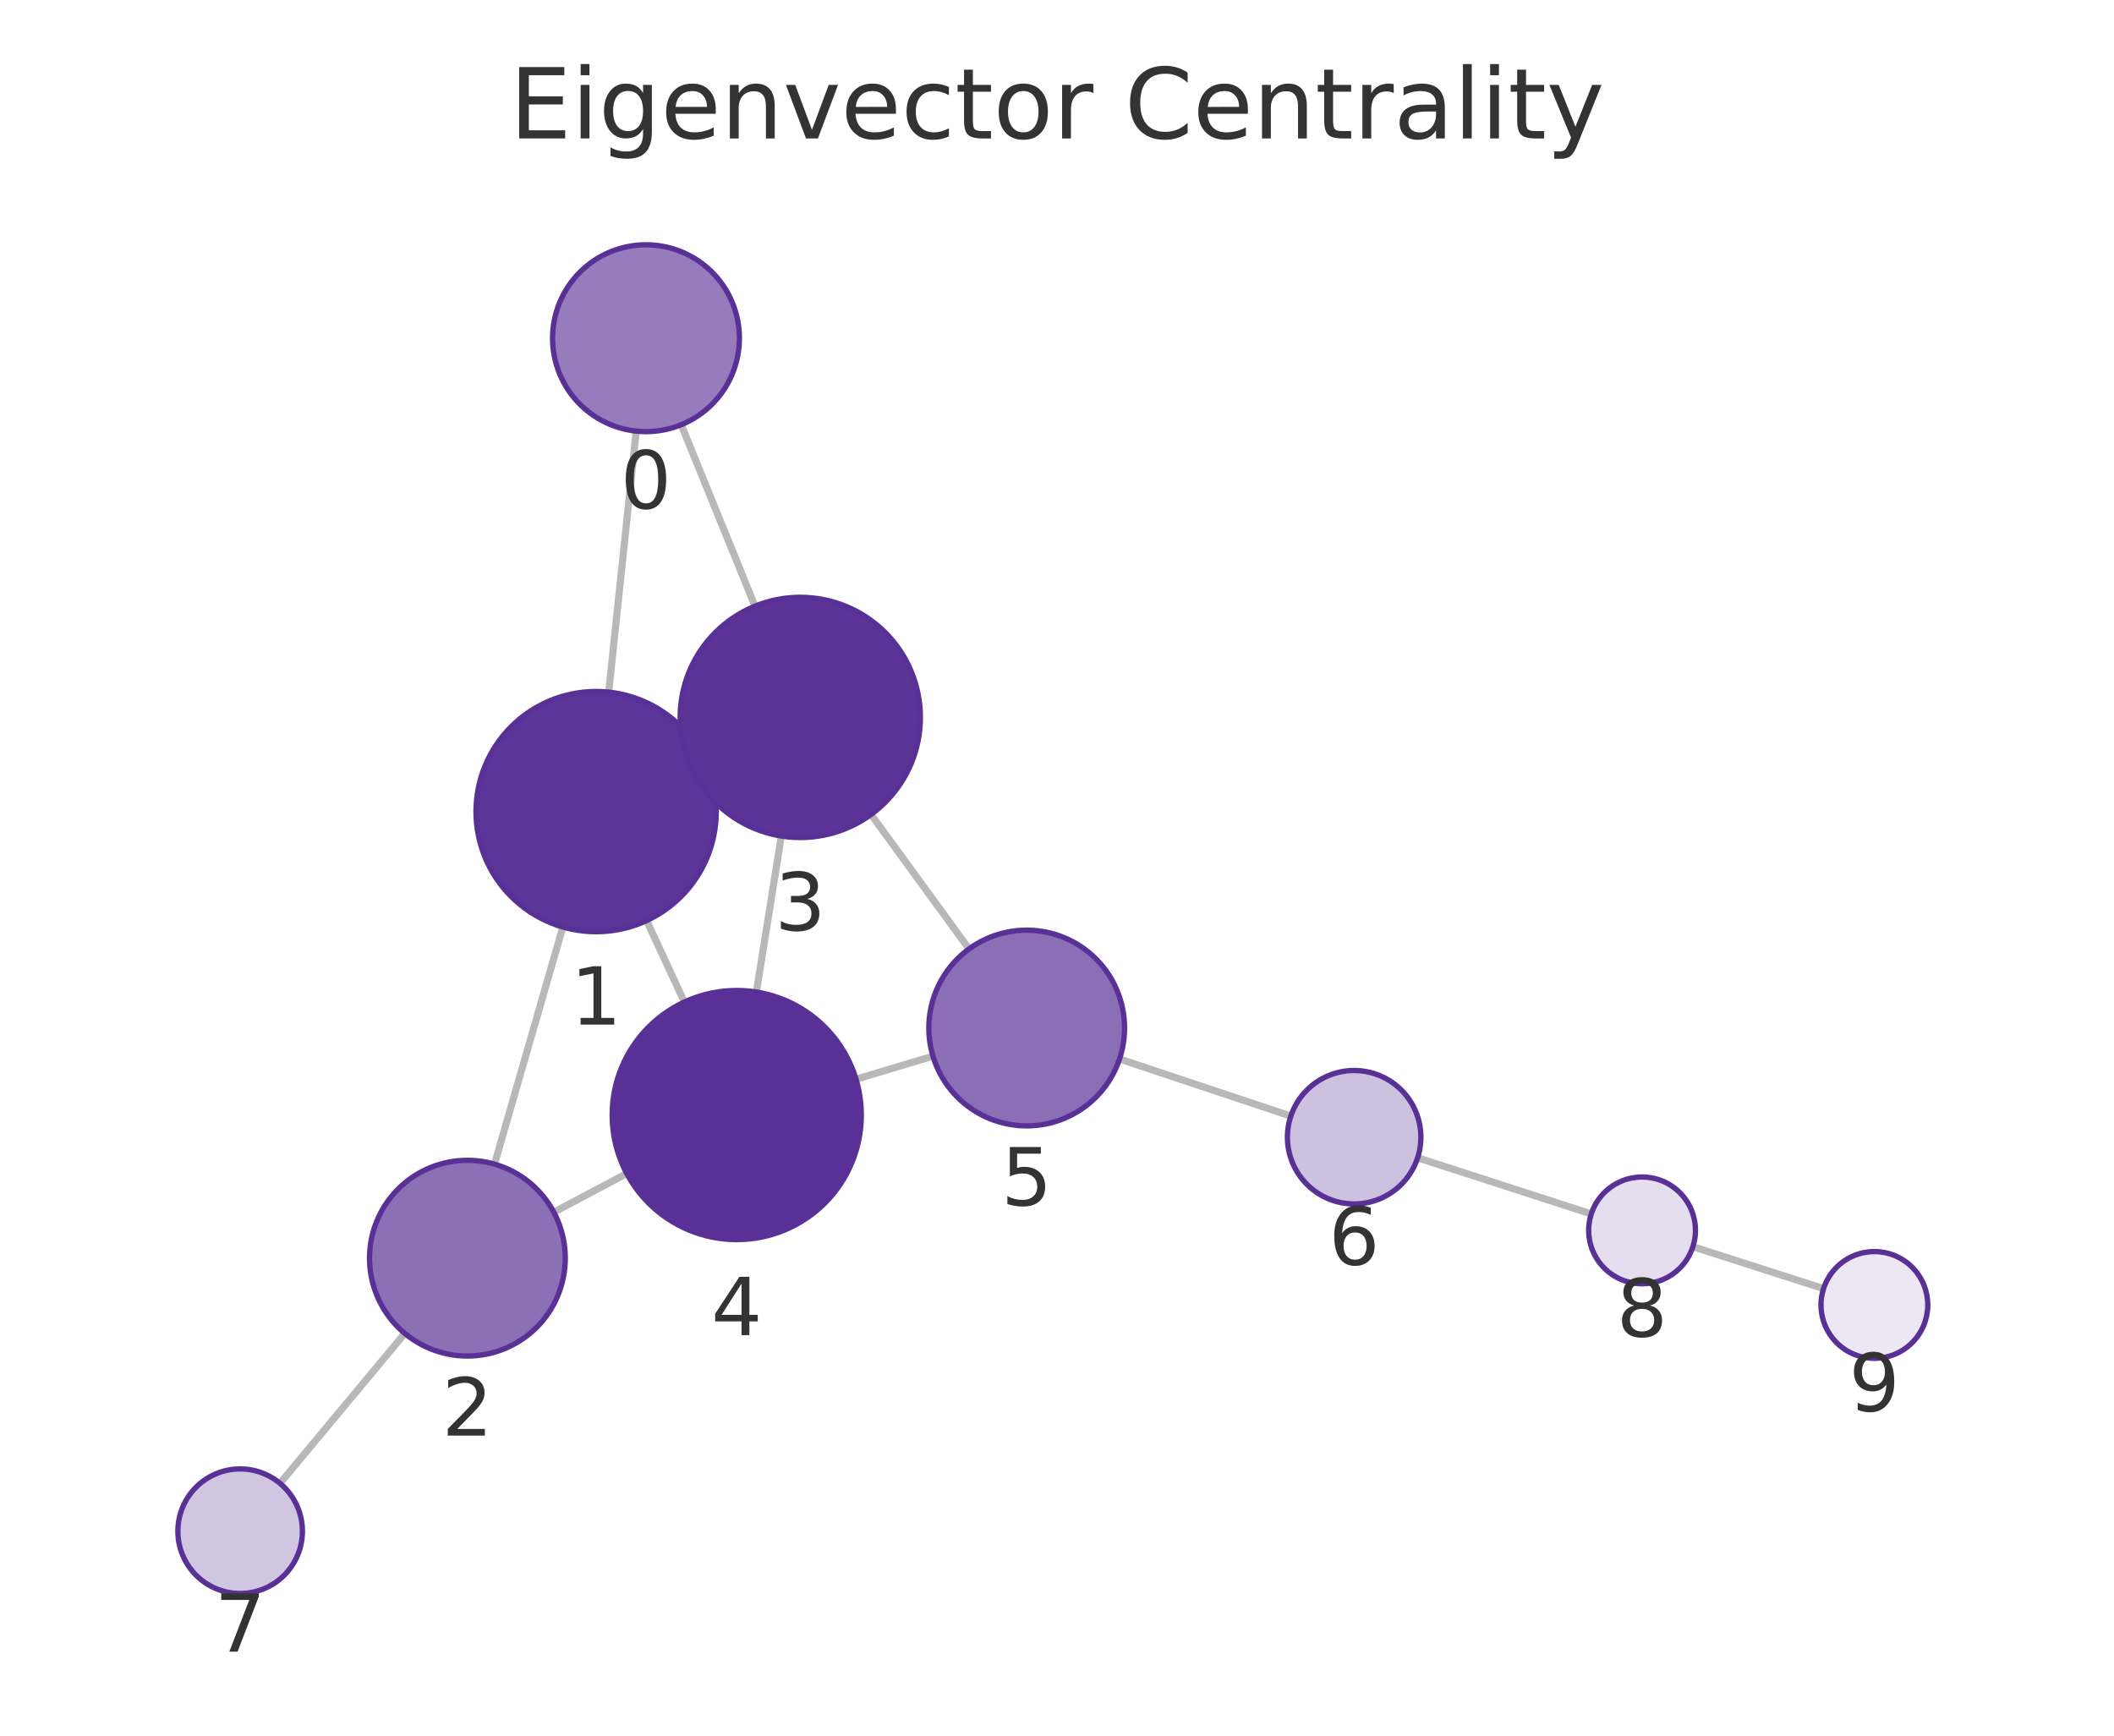
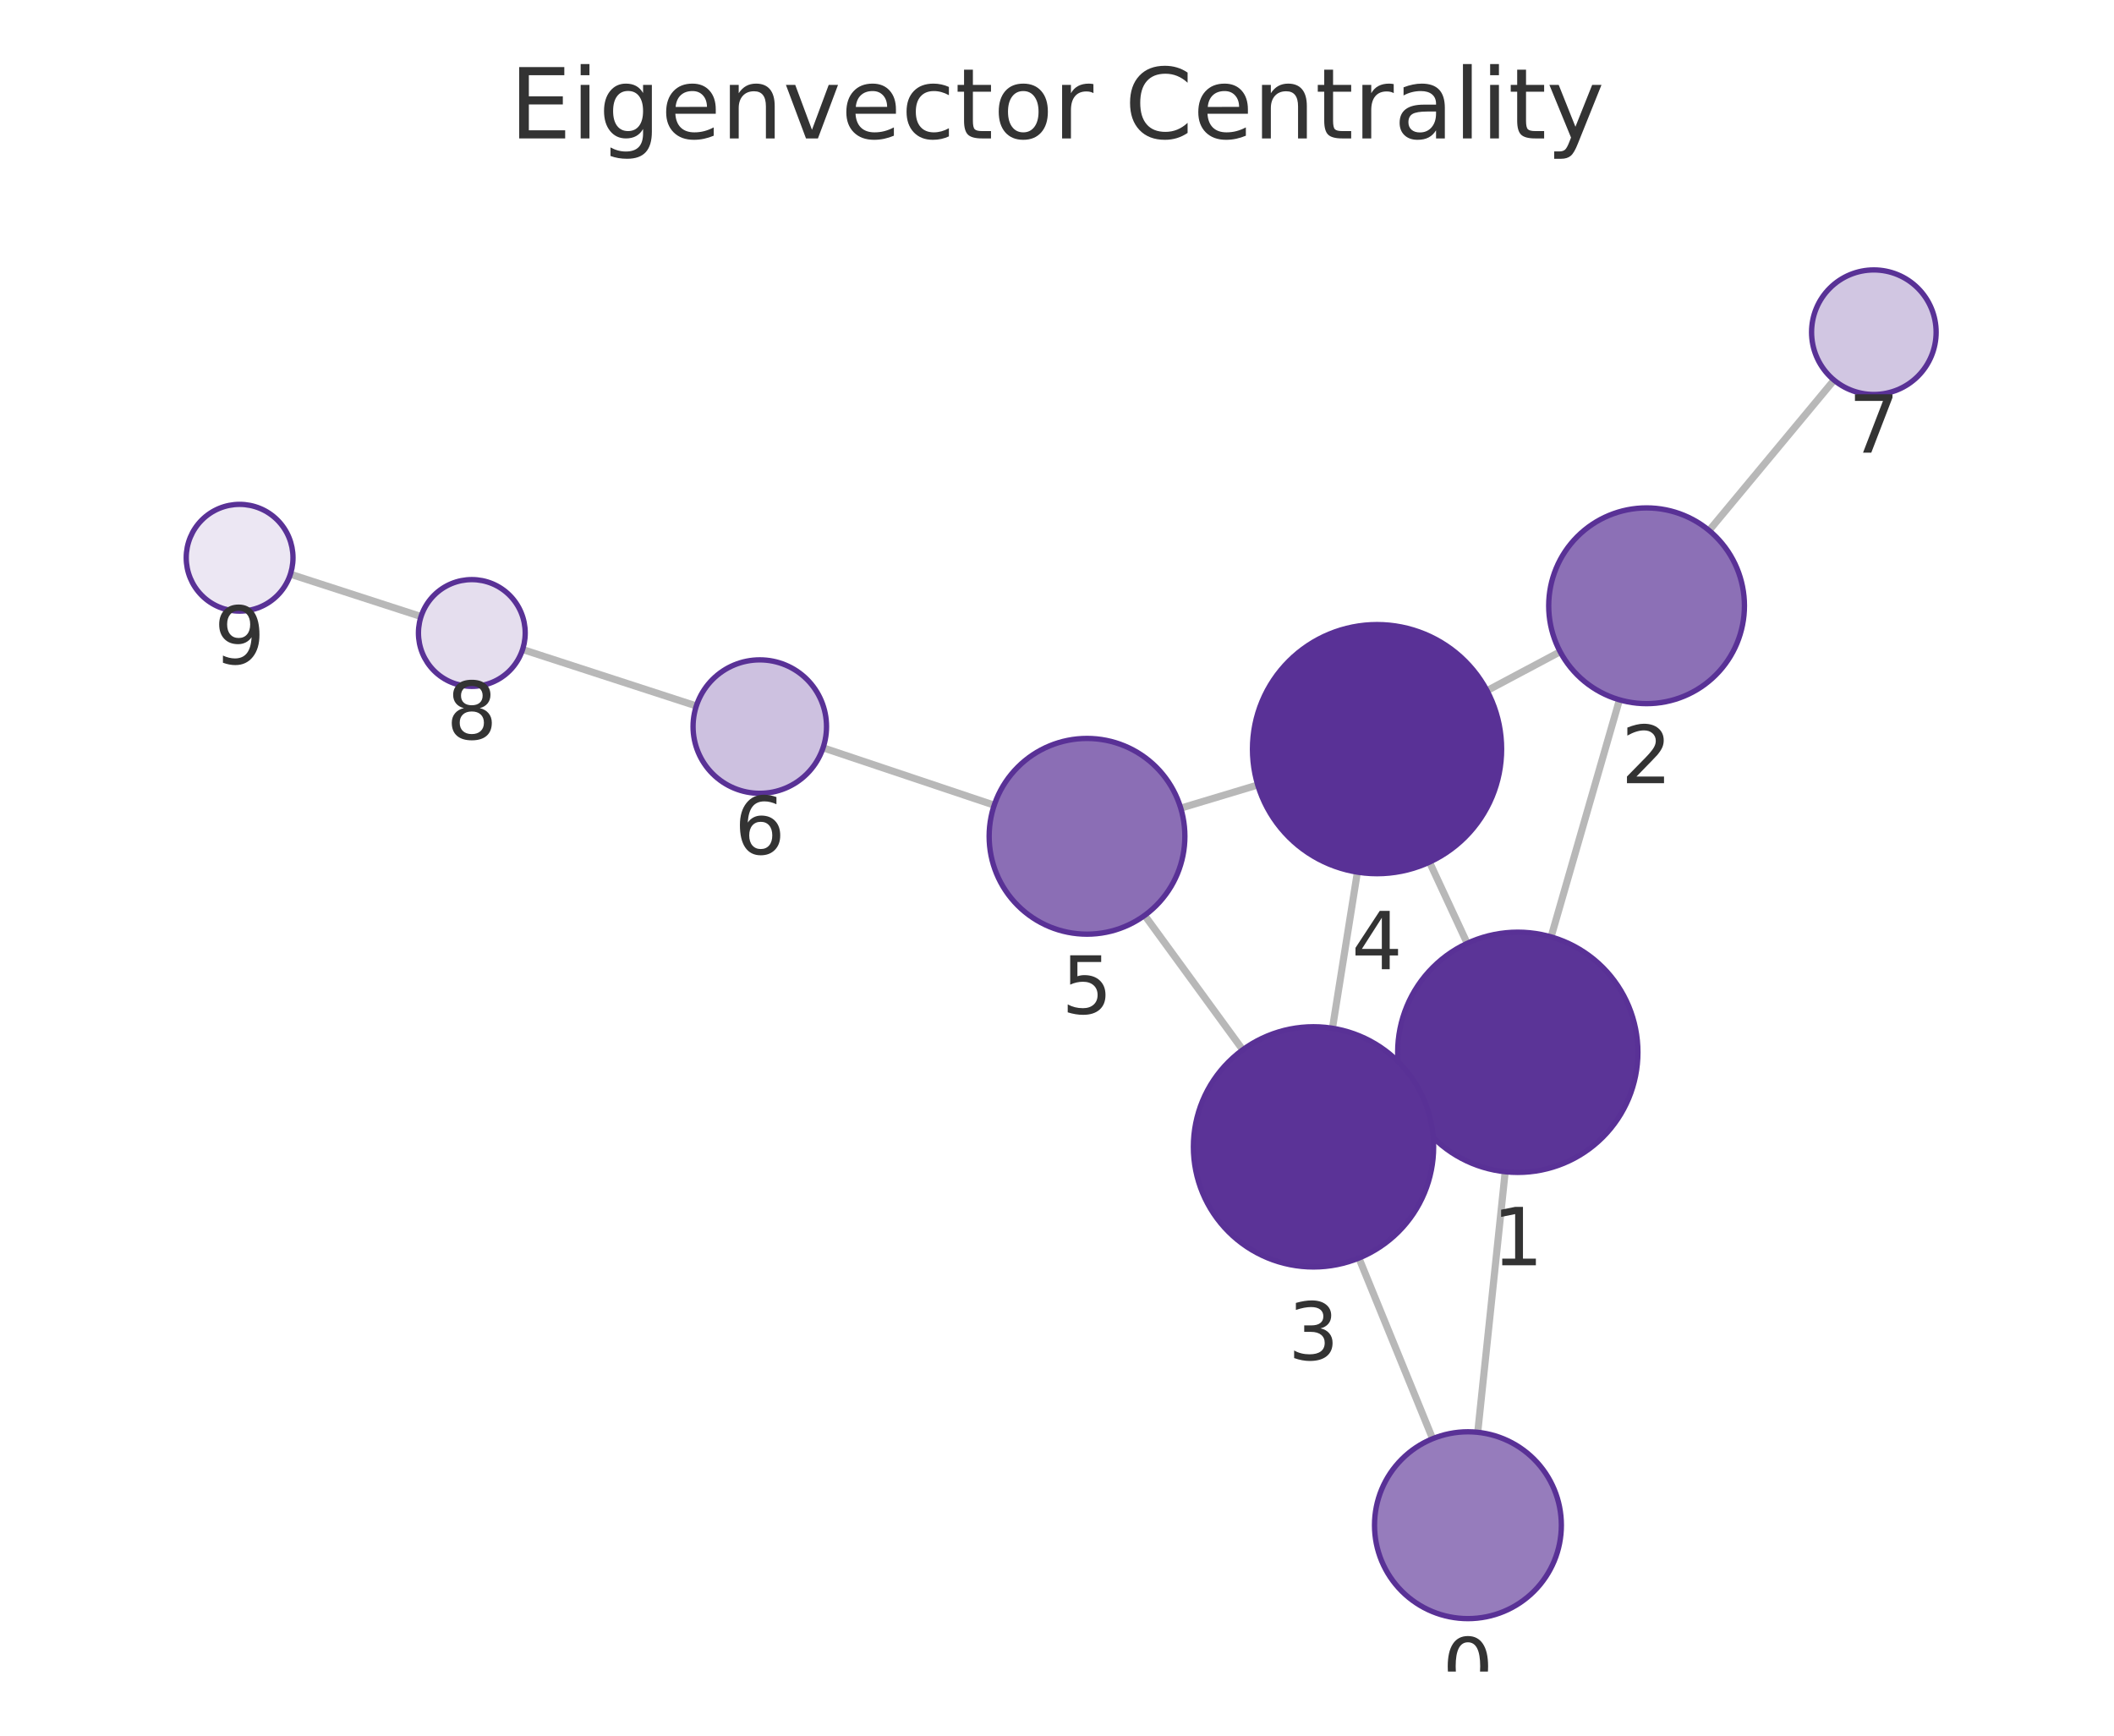
<svg xmlns="http://www.w3.org/2000/svg" xmlns:xlink="http://www.w3.org/1999/xlink" width="237.6pt" height="195.078pt" viewBox="0 0 237.6 195.078" version="1.1">
  <defs>
    <style type="text/css">*{stroke-linejoin: round; stroke-linecap: butt}</style>
  </defs>
  <g id="figure_1">
    <g id="patch_1">
      <path d="M 0 195.078  L 237.6 195.078  L 237.6 0  L 0 0  L 0 195.078  z " style="fill: none" />
    </g>
    <g id="axes_1">
      <g id="patch_2">
        <path d="M 7.2 187.878  L 230.4 187.878  L 230.4 21.558  L 7.2 21.558  L 7.2 187.878  z " style="fill: none" />
      </g>
      <g id="EdgeCollection_1">
-         <path d="M 71.505 48.455  L 68.414 77.794  " clip-path="url(#p3ea0e21d2f)" style="fill: #b8b8b8; stroke: #b8b8b8; stroke-width: 0.8" />
-         <path d="M 76.562 47.738  L 84.858 68.129  " clip-path="url(#p3ea0e21d2f)" style="fill: #b8b8b8; stroke: #b8b8b8; stroke-width: 0.8" />
-         <path d="M 63.261 104.192  L 55.58 130.842  " clip-path="url(#p3ea0e21d2f)" style="fill: #b8b8b8; stroke: #b8b8b8; stroke-width: 0.8" />
-         <path d="M 79.258 85.564  L 77.687 86.289  " clip-path="url(#p3ea0e21d2f)" style="fill: #b8b8b8; stroke: #b8b8b8; stroke-width: 0.8" />
-         <path d="M 72.676 103.469  L 76.918 112.623  " clip-path="url(#p3ea0e21d2f)" style="fill: #b8b8b8; stroke: #b8b8b8; stroke-width: 0.8" />
-         <path d="M 62.247 136.25  L 70.442 131.895  " clip-path="url(#p3ea0e21d2f)" style="fill: #b8b8b8; stroke: #b8b8b8; stroke-width: 0.8" />
-         <path d="M 45.496 149.866  L 31.469 166.718  " clip-path="url(#p3ea0e21d2f)" style="fill: #b8b8b8; stroke: #b8b8b8; stroke-width: 0.8" />
-         <path d="M 87.815 93.964  L 85.013 111.501  " clip-path="url(#p3ea0e21d2f)" style="fill: #b8b8b8; stroke: #b8b8b8; stroke-width: 0.8" />
-         <path d="M 97.898 91.543  L 108.913 106.655  " clip-path="url(#p3ea0e21d2f)" style="fill: #b8b8b8; stroke: #b8b8b8; stroke-width: 0.8" />
-         <path d="M 96.214 121.301  L 104.857 118.706  " clip-path="url(#p3ea0e21d2f)" style="fill: #b8b8b8; stroke: #b8b8b8; stroke-width: 0.8" />
-         <path d="M 125.828 119.023  L 145.082 125.444  " clip-path="url(#p3ea0e21d2f)" style="fill: #b8b8b8; stroke: #b8b8b8; stroke-width: 0.8" />
-         <path d="M 159.333 130.126  L 178.849 136.44  " clip-path="url(#p3ea0e21d2f)" style="fill: #b8b8b8; stroke: #b8b8b8; stroke-width: 0.8" />
-         <path d="M 190.27 140.121  L 204.957 144.836  " clip-path="url(#p3ea0e21d2f)" style="fill: #b8b8b8; stroke: #b8b8b8; stroke-width: 0.8" />
+         <path d="M 166.088 160.982  L 169.175 131.698  " clip-path="url(#pe5f6b6cb6f)" style="fill: #b8b8b8; stroke: #b8b8b8; stroke-width: 0.8" />
+         <path d="M 161.019 161.703  L 152.732 141.4  " clip-path="url(#pe5f6b6cb6f)" style="fill: #b8b8b8; stroke: #b8b8b8; stroke-width: 0.8" />
+         <path d="M 174.331 105.301  L 182.016 78.655  " clip-path="url(#pe5f6b6cb6f)" style="fill: #b8b8b8; stroke: #b8b8b8; stroke-width: 0.8" />
+         <path d="M 158.339 123.943  L 159.881 123.229  " clip-path="url(#pe5f6b6cb6f)" style="fill: #b8b8b8; stroke: #b8b8b8; stroke-width: 0.8" />
+         <path d="M 164.905 106.027  L 160.666 96.897  " clip-path="url(#pe5f6b6cb6f)" style="fill: #b8b8b8; stroke: #b8b8b8; stroke-width: 0.8" />
+         <path d="M 175.352 73.251  L 167.131 77.624  " clip-path="url(#pe5f6b6cb6f)" style="fill: #b8b8b8; stroke: #b8b8b8; stroke-width: 0.8" />
+         <path d="M 192.093 59.625  L 206.136 42.723  " clip-path="url(#pe5f6b6cb6f)" style="fill: #b8b8b8; stroke: #b8b8b8; stroke-width: 0.8" />
+         <path d="M 149.759 115.57  L 152.562 98.023  " clip-path="url(#pe5f6b6cb6f)" style="fill: #b8b8b8; stroke: #b8b8b8; stroke-width: 0.8" />
+         <path d="M 139.675 117.993  L 128.655 102.884  " clip-path="url(#pe5f6b6cb6f)" style="fill: #b8b8b8; stroke: #b8b8b8; stroke-width: 0.8" />
+         <path d="M 141.364 88.228  L 132.707 90.83  " clip-path="url(#pe5f6b6cb6f)" style="fill: #b8b8b8; stroke: #b8b8b8; stroke-width: 0.8" />
+         <path d="M 111.744 90.499  L 92.507 84.049  " clip-path="url(#pe5f6b6cb6f)" style="fill: #b8b8b8; stroke: #b8b8b8; stroke-width: 0.8" />
+         <path d="M 78.264 79.346  L 58.736 72.999  " clip-path="url(#pe5f6b6cb6f)" style="fill: #b8b8b8; stroke: #b8b8b8; stroke-width: 0.8" />
+         <path d="M 47.322 69.294  L 32.639 64.536  " clip-path="url(#pe5f6b6cb6f)" style="fill: #b8b8b8; stroke: #b8b8b8; stroke-width: 0.8" />
      </g>
      <g id="VertexCollection_1">
-         <path d="M 72.605 48.513  C 75.389 48.513 78.06 47.406 80.029 45.437  C 81.998 43.468 83.105 40.797 83.105 38.013  C 83.105 35.228 81.998 32.557 80.029 30.588  C 78.06 28.619 75.389 27.513 72.605 27.513  C 69.82 27.513 67.149 28.619 65.18 30.588  C 63.211 32.557 62.105 35.228 62.105 38.013  C 62.105 40.797 63.211 43.468 65.18 45.437  C 67.149 47.406 69.82 48.513 72.605 48.513  z " clip-path="url(#p3ea0e21d2f)" style="fill: #967cbc; stroke: #593196; stroke-width: 0.6" />
-         <path d="M 67 104.72  C 70.58 104.72 74.014 103.298 76.546 100.766  C 79.078 98.234 80.5 94.8 80.5 91.22  C 80.5 87.64 79.078 84.206 76.546 81.674  C 74.014 79.143 70.58 77.72 67 77.72  C 63.42 77.72 59.986 79.143 57.454 81.674  C 54.922 84.206 53.5 87.64 53.5 91.22  C 53.5 94.8 54.922 98.234 57.454 100.766  C 59.986 103.298 63.42 104.72 67 104.72  z " clip-path="url(#p3ea0e21d2f)" style="fill: #5b3497; stroke: #593196; stroke-width: 0.6" />
-         <path d="M 52.533 152.412  C 55.45 152.412 58.249 151.253 60.311 149.19  C 62.374 147.127 63.533 144.329 63.533 141.412  C 63.533 138.495 62.374 135.696 60.311 133.634  C 58.249 131.571 55.45 130.412 52.533 130.412  C 49.616 130.412 46.818 131.571 44.755 133.634  C 42.692 135.696 41.533 138.495 41.533 141.412  C 41.533 144.329 42.692 147.127 44.755 149.19  C 46.818 151.253 49.616 152.412 52.533 152.412  z " clip-path="url(#p3ea0e21d2f)" style="fill: #8c70b6; stroke: #593196; stroke-width: 0.6" />
-         <path d="M 89.945 94.133  C 93.526 94.133 96.96 92.711 99.491 90.179  C 102.023 87.648 103.445 84.214 103.445 80.633  C 103.445 77.053 102.023 73.619 99.491 71.087  C 96.96 68.556 93.526 67.133 89.945 67.133  C 86.365 67.133 82.931 68.556 80.4 71.087  C 77.868 73.619 76.445 77.053 76.445 80.633  C 76.445 84.214 77.868 87.648 80.4 90.179  C 82.931 92.711 86.365 94.133 89.945 94.133  z " clip-path="url(#p3ea0e21d2f)" style="fill: #5b3397; stroke: #593196; stroke-width: 0.6" />
-         <path d="M 82.805 139.325  C 86.517 139.325 90.079 137.85 92.704 135.225  C 95.329 132.6 96.805 129.038 96.805 125.325  C 96.805 121.613 95.329 118.051 92.704 115.426  C 90.079 112.801 86.517 111.325 82.805 111.325  C 79.092 111.325 75.53 112.801 72.905 115.426  C 70.28 118.051 68.805 121.613 68.805 125.325  C 68.805 129.038 70.28 132.6 72.905 135.225  C 75.53 137.85 79.092 139.325 82.805 139.325  z " clip-path="url(#p3ea0e21d2f)" style="fill: #593196; stroke: #593196; stroke-width: 0.6" />
-         <path d="M 115.393 126.544  C 118.31 126.544 121.108 125.385 123.171 123.322  C 125.234 121.259 126.393 118.461 126.393 115.544  C 126.393 112.626 125.234 109.828 123.171 107.766  C 121.108 105.703 118.31 104.544 115.393 104.544  C 112.475 104.544 109.677 105.703 107.614 107.766  C 105.552 109.828 104.393 112.626 104.393 115.544  C 104.393 118.461 105.552 121.259 107.614 123.322  C 109.677 125.385 112.475 126.544 115.393 126.544  z " clip-path="url(#p3ea0e21d2f)" style="fill: #8b6eb5; stroke: #593196; stroke-width: 0.6" />
-         <path d="M 152.197 135.317  C 154.186 135.317 156.094 134.526 157.5 133.12  C 158.907 131.713 159.697 129.806 159.697 127.817  C 159.697 125.828 158.907 123.92 157.5 122.513  C 156.094 121.107 154.186 120.317 152.197 120.317  C 150.208 120.317 148.3 121.107 146.894 122.513  C 145.487 123.92 144.697 125.828 144.697 127.817  C 144.697 129.806 145.487 131.713 146.894 133.12  C 148.3 134.526 150.208 135.317 152.197 135.317  z " clip-path="url(#p3ea0e21d2f)" style="fill: #cdc1e0; stroke: #593196; stroke-width: 0.6" />
-         <path d="M 26.991 179.098  C 28.847 179.098 30.628 178.36 31.941 177.048  C 33.253 175.735 33.991 173.954 33.991 172.098  C 33.991 170.241 33.253 168.461 31.941 167.148  C 30.628 165.835 28.847 165.098 26.991 165.098  C 25.134 165.098 23.354 165.835 22.041 167.148  C 20.728 168.461 19.991 170.241 19.991 172.098  C 19.991 173.954 20.728 175.735 22.041 177.048  C 23.354 178.36 25.134 179.098 26.991 179.098  z " clip-path="url(#p3ea0e21d2f)" style="fill: #d1c6e2; stroke: #593196; stroke-width: 0.6" />
-         <path d="M 184.558 144.288  C 186.149 144.288 187.675 143.655 188.8 142.53  C 189.925 141.405 190.558 139.879 190.558 138.288  C 190.558 136.696 189.925 135.17 188.8 134.045  C 187.675 132.92 186.149 132.288 184.558 132.288  C 182.966 132.288 181.44 132.92 180.315 134.045  C 179.19 135.17 178.558 136.696 178.558 138.288  C 178.558 139.879 179.19 141.405 180.315 142.53  C 181.44 143.655 182.966 144.288 184.558 144.288  z " clip-path="url(#p3ea0e21d2f)" style="fill: #e5deee; stroke: #593196; stroke-width: 0.6" />
-         <path d="M 210.669 152.67  C 212.261 152.67 213.787 152.038 214.912 150.913  C 216.037 149.787 216.669 148.261 216.669 146.67  C 216.669 145.079 216.037 143.552 214.912 142.427  C 213.787 141.302 212.261 140.67 210.669 140.67  C 209.078 140.67 207.552 141.302 206.427 142.427  C 205.302 143.552 204.669 145.079 204.669 146.67  C 204.669 148.261 205.302 149.787 206.427 150.913  C 207.552 152.038 209.078 152.67 210.669 152.67  z " clip-path="url(#p3ea0e21d2f)" style="fill: #ece7f3; stroke: #593196; stroke-width: 0.6" />
+         <path d="M 164.987 181.925  C 167.772 181.925 170.442 180.818 172.412 178.849  C 174.381 176.88 175.487 174.209 175.487 171.425  C 175.487 168.64 174.381 165.969 172.412 164  C 170.442 162.031 167.772 160.925 164.987 160.925  C 162.202 160.925 159.531 162.031 157.562 164  C 155.593 165.969 154.487 168.64 154.487 171.425  C 154.487 174.209 155.593 176.88 157.562 178.849  C 159.531 180.818 162.202 181.925 164.987 181.925  z " clip-path="url(#pe5f6b6cb6f)" style="fill: #967cbc; stroke: #593196; stroke-width: 0.6" />
+         <path d="M 170.59 131.772  C 174.17 131.772 177.604 130.35 180.136 127.818  C 182.667 125.286 184.09 121.852 184.09 118.272  C 184.09 114.692 182.667 111.258 180.136 108.726  C 177.604 106.194 174.17 104.772 170.59 104.772  C 167.01 104.772 163.576 106.194 161.044 108.726  C 158.512 111.258 157.09 114.692 157.09 118.272  C 157.09 121.852 158.512 125.286 161.044 127.818  C 163.576 130.35 167.01 131.772 170.59 131.772  z " clip-path="url(#pe5f6b6cb6f)" style="fill: #5b3497; stroke: #593196; stroke-width: 0.6" />
+         <path d="M 185.064 79.086  C 187.981 79.086 190.78 77.927 192.842 75.864  C 194.905 73.801 196.064 71.003 196.064 68.086  C 196.064 65.169 194.905 62.37 192.842 60.308  C 190.78 58.245 187.981 57.086 185.064 57.086  C 182.147 57.086 179.349 58.245 177.286 60.308  C 175.223 62.37 174.064 65.169 174.064 68.086  C 174.064 71.003 175.223 73.801 177.286 75.864  C 179.349 77.927 182.147 79.086 185.064 79.086  z " clip-path="url(#pe5f6b6cb6f)" style="fill: #8c70b6; stroke: #593196; stroke-width: 0.6" />
+         <path d="M 147.63 142.401  C 151.21 142.401 154.644 140.978 157.176 138.447  C 159.707 135.915 161.13 132.481 161.13 128.901  C 161.13 125.32 159.707 121.886 157.176 119.355  C 154.644 116.823 151.21 115.401 147.63 115.401  C 144.05 115.401 140.615 116.823 138.084 119.355  C 135.552 121.886 134.13 125.32 134.13 128.901  C 134.13 132.481 135.552 135.915 138.084 138.447  C 140.615 140.978 144.05 142.401 147.63 142.401  z " clip-path="url(#pe5f6b6cb6f)" style="fill: #5b3397; stroke: #593196; stroke-width: 0.6" />
+         <path d="M 154.771 98.198  C 158.484 98.198 162.045 96.723 164.67 94.098  C 167.296 91.472 168.771 87.911 168.771 84.198  C 168.771 80.485 167.296 76.924 164.67 74.299  C 162.045 71.673 158.484 70.198 154.771 70.198  C 151.058 70.198 147.497 71.673 144.871 74.299  C 142.246 76.924 140.771 80.485 140.771 84.198  C 140.771 87.911 142.246 91.472 144.871 94.098  C 147.497 96.723 151.058 98.198 154.771 98.198  z " clip-path="url(#pe5f6b6cb6f)" style="fill: #593196; stroke: #593196; stroke-width: 0.6" />
+         <path d="M 122.173 104.996  C 125.09 104.996 127.888 103.837 129.951 101.775  C 132.014 99.712 133.173 96.914 133.173 93.996  C 133.173 91.079 132.014 88.281 129.951 86.218  C 127.888 84.156 125.09 82.996 122.173 82.996  C 119.256 82.996 116.457 84.156 114.395 86.218  C 112.332 88.281 111.173 91.079 111.173 93.996  C 111.173 96.914 112.332 99.712 114.395 101.775  C 116.457 103.837 119.256 104.996 122.173 104.996  z " clip-path="url(#pe5f6b6cb6f)" style="fill: #8b6eb5; stroke: #593196; stroke-width: 0.6" />
+         <path d="M 85.396 89.165  C 87.385 89.165 89.293 88.374 90.7 86.968  C 92.106 85.561 92.896 83.654 92.896 81.665  C 92.896 79.675 92.106 77.768 90.7 76.361  C 89.293 74.955 87.385 74.165 85.396 74.165  C 83.407 74.165 81.5 74.955 80.093 76.361  C 78.687 77.768 77.896 79.675 77.896 81.665  C 77.896 83.654 78.687 85.561 80.093 86.968  C 81.5 88.374 83.407 89.165 85.396 89.165  z " clip-path="url(#pe5f6b6cb6f)" style="fill: #cdc1e0; stroke: #593196; stroke-width: 0.6" />
+         <path d="M 210.609 44.338  C 212.465 44.338 214.246 43.601 215.559 42.288  C 216.871 40.975 217.609 39.195 217.609 37.338  C 217.609 35.482 216.871 33.701 215.559 32.389  C 214.246 31.076 212.465 30.338 210.609 30.338  C 208.752 30.338 206.972 31.076 205.659 32.389  C 204.346 33.701 203.609 35.482 203.609 37.338  C 203.609 39.195 204.346 40.975 205.659 42.288  C 206.972 43.601 208.752 44.338 210.609 44.338  z " clip-path="url(#pe5f6b6cb6f)" style="fill: #d1c6e2; stroke: #593196; stroke-width: 0.6" />
+         <path d="M 53.03 77.144  C 54.621 77.144 56.147 76.512 57.272 75.387  C 58.398 74.262 59.03 72.735 59.03 71.144  C 59.03 69.553 58.398 68.027 57.272 66.901  C 56.147 65.776 54.621 65.144 53.03 65.144  C 51.439 65.144 49.912 65.776 48.787 66.901  C 47.662 68.027 47.03 69.553 47.03 71.144  C 47.03 72.735 47.662 74.262 48.787 75.387  C 49.912 76.512 51.439 77.144 53.03 77.144  z " clip-path="url(#pe5f6b6cb6f)" style="fill: #e5deee; stroke: #593196; stroke-width: 0.6" />
+         <path d="M 26.931 68.687  C 28.522 68.687 30.048 68.055 31.173 66.929  C 32.299 65.804 32.931 64.278 32.931 62.687  C 32.931 61.096 32.299 59.569 31.173 58.444  C 30.048 57.319 28.522 56.687 26.931 56.687  C 25.34 56.687 23.813 57.319 22.688 58.444  C 21.563 59.569 20.931 61.096 20.931 62.687  C 20.931 64.278 21.563 65.804 22.688 66.929  C 23.813 68.055 25.34 68.687 26.931 68.687  z " clip-path="url(#pe5f6b6cb6f)" style="fill: #ece7f3; stroke: #593196; stroke-width: 0.6" />
      </g>
      <g id="text_1">
-         <g clip-path="url(#p3ea0e21d2f)">
-           <g style="fill: #333333" transform="translate(69.74143 57.15054) scale(0.09 -0.09)">
+         <g clip-path="url(#pe5f6b6cb6f)">
+           <g style="fill: #333333" transform="translate(162.1238 190.5624) scale(0.09 -0.09)">
            <defs>
              <path id="DejaVuSans-13" d="M 2034 4250  Q 1547 4250 1301 3770  Q 1056 3291 1056 2328  Q 1056 1369 1301 889  Q 1547 409 2034 409  Q 2525 409 2770 889  Q 3016 1369 3016 2328  Q 3016 3291 2770 3770  Q 2525 4250 2034 4250  z M 2034 4750  Q 2819 4750 3233 4129  Q 3647 3509 3647 2328  Q 3647 1150 3233 529  Q 2819 -91 2034 -91  Q 1250 -91 836 529  Q 422 1150 422 2328  Q 422 3509 836 4129  Q 1250 4750 2034 4750  z " transform="scale(0.015625)" />
            </defs>
            <use xlink:href="#DejaVuSans-13" />
          </g>
        </g>
      </g>
      <g id="text_2">
-         <g clip-path="url(#p3ea0e21d2f)">
-           <g style="fill: #333333" transform="translate(64.13687 115.158) scale(0.09 -0.09)">
+         <g clip-path="url(#pe5f6b6cb6f)">
+           <g style="fill: #333333" transform="translate(167.7267 142.2098) scale(0.09 -0.09)">
            <defs>
              <path id="DejaVuSans-14" d="M 794 531  L 1825 531  L 1825 4091  L 703 3866  L 703 4441  L 1819 4666  L 2450 4666  L 2450 531  L 3481 531  L 3481 0  L 794 0  L 794 531  z " transform="scale(0.015625)" />
            </defs>
            <use xlink:href="#DejaVuSans-14" />
          </g>
        </g>
      </g>
      <g id="text_3">
-         <g clip-path="url(#p3ea0e21d2f)">
-           <g style="fill: #333333" transform="translate(49.67009 161.3497) scale(0.09 -0.09)">
+         <g clip-path="url(#pe5f6b6cb6f)">
+           <g style="fill: #333333" transform="translate(182.201 88.02375) scale(0.09 -0.09)">
            <defs>
              <path id="DejaVuSans-15" d="M 1228 531  L 3431 531  L 3431 0  L 469 0  L 469 531  Q 828 903 1448 1529  Q 2069 2156 2228 2338  Q 2531 2678 2651 2914  Q 2772 3150 2772 3378  Q 2772 3750 2511 3984  Q 2250 4219 1831 4219  Q 1534 4219 1204 4116  Q 875 4013 500 3803  L 500 4441  Q 881 4594 1212 4672  Q 1544 4750 1819 4750  Q 2544 4750 2975 4387  Q 3406 4025 3406 3419  Q 3406 3131 3298 2873  Q 3191 2616 2906 2266  Q 2828 2175 2409 1742  Q 1991 1309 1228 531  z " transform="scale(0.015625)" />
            </defs>
            <use xlink:href="#DejaVuSans-15" />
          </g>
        </g>
      </g>
      <g id="text_4">
-         <g clip-path="url(#p3ea0e21d2f)">
-           <g style="fill: #333333" transform="translate(87.08233 104.5712) scale(0.09 -0.09)">
+         <g clip-path="url(#pe5f6b6cb6f)">
+           <g style="fill: #333333" transform="translate(144.7667 152.8386) scale(0.09 -0.09)">
            <defs>
              <path id="DejaVuSans-16" d="M 2597 2516  Q 3050 2419 3304 2112  Q 3559 1806 3559 1356  Q 3559 666 3084 287  Q 2609 -91 1734 -91  Q 1441 -91 1130 -33  Q 819 25 488 141  L 488 750  Q 750 597 1062 519  Q 1375 441 1716 441  Q 2309 441 2620 675  Q 2931 909 2931 1356  Q 2931 1769 2642 2001  Q 2353 2234 1838 2234  L 1294 2234  L 1294 2753  L 1863 2753  Q 2328 2753 2575 2939  Q 2822 3125 2822 3475  Q 2822 3834 2567 4026  Q 2313 4219 1838 4219  Q 1578 4219 1281 4162  Q 984 4106 628 3988  L 628 4550  Q 988 4650 1302 4700  Q 1616 4750 1894 4750  Q 2613 4750 3031 4423  Q 3450 4097 3450 3541  Q 3450 3153 3228 2886  Q 3006 2619 2597 2516  z " transform="scale(0.015625)" />
            </defs>
            <use xlink:href="#DejaVuSans-16" />
          </g>
        </g>
      </g>
      <g id="text_5">
-         <g clip-path="url(#p3ea0e21d2f)">
-           <g style="fill: #333333" transform="translate(79.94147 150.0634) scale(0.09 -0.09)">
+         <g clip-path="url(#pe5f6b6cb6f)">
+           <g style="fill: #333333" transform="translate(151.9078 108.9362) scale(0.09 -0.09)">
            <defs>
              <path id="DejaVuSans-17" d="M 2419 4116  L 825 1625  L 2419 1625  L 2419 4116  z M 2253 4666  L 3047 4666  L 3047 1625  L 3713 1625  L 3713 1100  L 3047 1100  L 3047 0  L 2419 0  L 2419 1100  L 313 1100  L 313 1709  L 2253 4666  z " transform="scale(0.015625)" />
            </defs>
            <use xlink:href="#DejaVuSans-17" />
          </g>
        </g>
      </g>
      <g id="text_6">
-         <g clip-path="url(#p3ea0e21d2f)">
-           <g style="fill: #333333" transform="translate(112.5295 135.4816) scale(0.09 -0.09)">
+         <g clip-path="url(#pe5f6b6cb6f)">
+           <g style="fill: #333333" transform="translate(119.3097 113.9344) scale(0.09 -0.09)">
            <defs>
              <path id="DejaVuSans-18" d="M 691 4666  L 3169 4666  L 3169 4134  L 1269 4134  L 1269 2991  Q 1406 3038 1543 3061  Q 1681 3084 1819 3084  Q 2600 3084 3056 2656  Q 3513 2228 3513 1497  Q 3513 744 3044 326  Q 2575 -91 1722 -91  Q 1428 -91 1123 -41  Q 819 9 494 109  L 494 744  Q 775 591 1075 516  Q 1375 441 1709 441  Q 2250 441 2565 725  Q 2881 1009 2881 1497  Q 2881 1984 2565 2268  Q 2250 2553 1709 2553  Q 1456 2553 1204 2497  Q 953 2441 691 2322  L 691 4666  z " transform="scale(0.015625)" />
            </defs>
            <use xlink:href="#DejaVuSans-18" />
          </g>
        </g>
      </g>
      <g id="text_7">
-         <g clip-path="url(#p3ea0e21d2f)">
-           <g style="fill: #333333" transform="translate(149.3337 142.1545) scale(0.09 -0.09)">
+         <g clip-path="url(#pe5f6b6cb6f)">
+           <g style="fill: #333333" transform="translate(82.53334 96.00239) scale(0.09 -0.09)">
            <defs>
              <path id="DejaVuSans-19" d="M 2113 2584  Q 1688 2584 1439 2293  Q 1191 2003 1191 1497  Q 1191 994 1439 701  Q 1688 409 2113 409  Q 2538 409 2786 701  Q 3034 994 3034 1497  Q 3034 2003 2786 2293  Q 2538 2584 2113 2584  z M 3366 4563  L 3366 3988  Q 3128 4100 2886 4159  Q 2644 4219 2406 4219  Q 1781 4219 1451 3797  Q 1122 3375 1075 2522  Q 1259 2794 1537 2939  Q 1816 3084 2150 3084  Q 2853 3084 3261 2657  Q 3669 2231 3669 1497  Q 3669 778 3244 343  Q 2819 -91 2113 -91  Q 1303 -91 875 529  Q 447 1150 447 2328  Q 447 3434 972 4092  Q 1497 4750 2381 4750  Q 2619 4750 2861 4703  Q 3103 4656 3366 4563  z " transform="scale(0.015625)" />
            </defs>
            <use xlink:href="#DejaVuSans-19" />
          </g>
        </g>
      </g>
      <g id="text_8">
-         <g clip-path="url(#p3ea0e21d2f)">
-           <g style="fill: #333333" transform="translate(24.12772 185.6357) scale(0.09 -0.09)">
+         <g clip-path="url(#pe5f6b6cb6f)">
+           <g style="fill: #333333" transform="translate(207.7456 50.87623) scale(0.09 -0.09)">
            <defs>
              <path id="DejaVuSans-1a" d="M 525 4666  L 3525 4666  L 3525 4397  L 1831 0  L 1172 0  L 2766 4134  L 525 4134  L 525 4666  z " transform="scale(0.015625)" />
            </defs>
            <use xlink:href="#DejaVuSans-1a" />
          </g>
        </g>
      </g>
      <g id="text_9">
-         <g clip-path="url(#p3ea0e21d2f)">
-           <g style="fill: #333333" transform="translate(181.6945 150.2255) scale(0.09 -0.09)">
+         <g clip-path="url(#pe5f6b6cb6f)">
+           <g style="fill: #333333" transform="translate(50.1667 83.08196) scale(0.09 -0.09)">
            <defs>
              <path id="DejaVuSans-1b" d="M 2034 2216  Q 1584 2216 1326 1975  Q 1069 1734 1069 1313  Q 1069 891 1326 650  Q 1584 409 2034 409  Q 2484 409 2743 651  Q 3003 894 3003 1313  Q 3003 1734 2745 1975  Q 2488 2216 2034 2216  z M 1403 2484  Q 997 2584 770 2862  Q 544 3141 544 3541  Q 544 4100 942 4425  Q 1341 4750 2034 4750  Q 2731 4750 3128 4425  Q 3525 4100 3525 3541  Q 3525 3141 3298 2862  Q 3072 2584 2669 2484  Q 3125 2378 3379 2068  Q 3634 1759 3634 1313  Q 3634 634 3220 271  Q 2806 -91 2034 -91  Q 1263 -91 848 271  Q 434 634 434 1313  Q 434 1759 690 2068  Q 947 2378 1403 2484  z M 1172 3481  Q 1172 3119 1398 2916  Q 1625 2713 2034 2713  Q 2441 2713 2670 2916  Q 2900 3119 2900 3481  Q 2900 3844 2670 4047  Q 2441 4250 2034 4250  Q 1625 4250 1398 4047  Q 1172 3844 1172 3481  z " transform="scale(0.015625)" />
            </defs>
            <use xlink:href="#DejaVuSans-1b" />
          </g>
        </g>
      </g>
      <g id="text_10">
-         <g clip-path="url(#p3ea0e21d2f)">
-           <g style="fill: #333333" transform="translate(207.8064 158.6078) scale(0.09 -0.09)">
+         <g clip-path="url(#pe5f6b6cb6f)">
+           <g style="fill: #333333" transform="translate(24.06773 74.62467) scale(0.09 -0.09)">
            <defs>
              <path id="DejaVuSans-1c" d="M 703 97  L 703 672  Q 941 559 1184 500  Q 1428 441 1663 441  Q 2288 441 2617 861  Q 2947 1281 2994 2138  Q 2813 1869 2534 1725  Q 2256 1581 1919 1581  Q 1219 1581 811 2004  Q 403 2428 403 3163  Q 403 3881 828 4315  Q 1253 4750 1959 4750  Q 2769 4750 3195 4129  Q 3622 3509 3622 2328  Q 3622 1225 3098 567  Q 2575 -91 1691 -91  Q 1453 -91 1209 -44  Q 966 3 703 97  z M 1959 2075  Q 2384 2075 2632 2365  Q 2881 2656 2881 3163  Q 2881 3666 2632 3958  Q 2384 4250 1959 4250  Q 1534 4250 1286 3958  Q 1038 3666 1038 3163  Q 1038 2656 1286 2365  Q 1534 2075 1959 2075  z " transform="scale(0.015625)" />
            </defs>
            <use xlink:href="#DejaVuSans-1c" />
          </g>
        </g>
      </g>
      <g id="matplotlib.axis_1" />
      <g id="matplotlib.axis_2" />
      <g id="text_11">
        <g style="fill: #333333" transform="translate(57.27562 15.55828) scale(0.11 -0.11)">
          <defs>
            <path id="DejaVuSans-28" d="M 628 4666  L 3578 4666  L 3578 4134  L 1259 4134  L 1259 2753  L 3481 2753  L 3481 2222  L 1259 2222  L 1259 531  L 3634 531  L 3634 0  L 628 0  L 628 4666  z " transform="scale(0.015625)" />
            <path id="DejaVuSans-4c" d="M 603 3500  L 1178 3500  L 1178 0  L 603 0  L 603 3500  z M 603 4863  L 1178 4863  L 1178 4134  L 603 4134  L 603 4863  z " transform="scale(0.015625)" />
            <path id="DejaVuSans-4a" d="M 2906 1791  Q 2906 2416 2648 2759  Q 2391 3103 1925 3103  Q 1463 3103 1205 2759  Q 947 2416 947 1791  Q 947 1169 1205 825  Q 1463 481 1925 481  Q 2391 481 2648 825  Q 2906 1169 2906 1791  z M 3481 434  Q 3481 -459 3084 -895  Q 2688 -1331 1869 -1331  Q 1566 -1331 1297 -1286  Q 1028 -1241 775 -1147  L 775 -588  Q 1028 -725 1275 -790  Q 1522 -856 1778 -856  Q 2344 -856 2625 -561  Q 2906 -266 2906 331  L 2906 616  Q 2728 306 2450 153  Q 2172 0 1784 0  Q 1141 0 747 490  Q 353 981 353 1791  Q 353 2603 747 3093  Q 1141 3584 1784 3584  Q 2172 3584 2450 3431  Q 2728 3278 2906 2969  L 2906 3500  L 3481 3500  L 3481 434  z " transform="scale(0.015625)" />
            <path id="DejaVuSans-48" d="M 3597 1894  L 3597 1613  L 953 1613  Q 991 1019 1311 708  Q 1631 397 2203 397  Q 2534 397 2845 478  Q 3156 559 3463 722  L 3463 178  Q 3153 47 2828 -22  Q 2503 -91 2169 -91  Q 1331 -91 842 396  Q 353 884 353 1716  Q 353 2575 817 3079  Q 1281 3584 2069 3584  Q 2775 3584 3186 3129  Q 3597 2675 3597 1894  z M 3022 2063  Q 3016 2534 2758 2815  Q 2500 3097 2075 3097  Q 1594 3097 1305 2825  Q 1016 2553 972 2059  L 3022 2063  z " transform="scale(0.015625)" />
            <path id="DejaVuSans-51" d="M 3513 2113  L 3513 0  L 2938 0  L 2938 2094  Q 2938 2591 2744 2837  Q 2550 3084 2163 3084  Q 1697 3084 1428 2787  Q 1159 2491 1159 1978  L 1159 0  L 581 0  L 581 3500  L 1159 3500  L 1159 2956  Q 1366 3272 1645 3428  Q 1925 3584 2291 3584  Q 2894 3584 3203 3211  Q 3513 2838 3513 2113  z " transform="scale(0.015625)" />
            <path id="DejaVuSans-59" d="M 191 3500  L 800 3500  L 1894 563  L 2988 3500  L 3597 3500  L 2284 0  L 1503 0  L 191 3500  z " transform="scale(0.015625)" />
            <path id="DejaVuSans-46" d="M 3122 3366  L 3122 2828  Q 2878 2963 2633 3030  Q 2388 3097 2138 3097  Q 1578 3097 1268 2742  Q 959 2388 959 1747  Q 959 1106 1268 751  Q 1578 397 2138 397  Q 2388 397 2633 464  Q 2878 531 3122 666  L 3122 134  Q 2881 22 2623 -34  Q 2366 -91 2075 -91  Q 1284 -91 818 406  Q 353 903 353 1747  Q 353 2603 823 3093  Q 1294 3584 2113 3584  Q 2378 3584 2631 3529  Q 2884 3475 3122 3366  z " transform="scale(0.015625)" />
            <path id="DejaVuSans-57" d="M 1172 4494  L 1172 3500  L 2356 3500  L 2356 3053  L 1172 3053  L 1172 1153  Q 1172 725 1289 603  Q 1406 481 1766 481  L 2356 481  L 2356 0  L 1766 0  Q 1100 0 847 248  Q 594 497 594 1153  L 594 3053  L 172 3053  L 172 3500  L 594 3500  L 594 4494  L 1172 4494  z " transform="scale(0.015625)" />
            <path id="DejaVuSans-52" d="M 1959 3097  Q 1497 3097 1228 2736  Q 959 2375 959 1747  Q 959 1119 1226 758  Q 1494 397 1959 397  Q 2419 397 2687 759  Q 2956 1122 2956 1747  Q 2956 2369 2687 2733  Q 2419 3097 1959 3097  z M 1959 3584  Q 2709 3584 3137 3096  Q 3566 2609 3566 1747  Q 3566 888 3137 398  Q 2709 -91 1959 -91  Q 1206 -91 779 398  Q 353 888 353 1747  Q 353 2609 779 3096  Q 1206 3584 1959 3584  z " transform="scale(0.015625)" />
            <path id="DejaVuSans-55" d="M 2631 2963  Q 2534 3019 2420 3045  Q 2306 3072 2169 3072  Q 1681 3072 1420 2755  Q 1159 2438 1159 1844  L 1159 0  L 581 0  L 581 3500  L 1159 3500  L 1159 2956  Q 1341 3275 1631 3429  Q 1922 3584 2338 3584  Q 2397 3584 2469 3576  Q 2541 3569 2628 3553  L 2631 2963  z " transform="scale(0.015625)" />
            <path id="DejaVuSans-3" transform="scale(0.015625)" />
            <path id="DejaVuSans-26" d="M 4122 4306  L 4122 3641  Q 3803 3938 3442 4084  Q 3081 4231 2675 4231  Q 1875 4231 1450 3742  Q 1025 3253 1025 2328  Q 1025 1406 1450 917  Q 1875 428 2675 428  Q 3081 428 3442 575  Q 3803 722 4122 1019  L 4122 359  Q 3791 134 3420 21  Q 3050 -91 2638 -91  Q 1578 -91 968 557  Q 359 1206 359 2328  Q 359 3453 968 4101  Q 1578 4750 2638 4750  Q 3056 4750 3426 4639  Q 3797 4528 4122 4306  z " transform="scale(0.015625)" />
            <path id="DejaVuSans-44" d="M 2194 1759  Q 1497 1759 1228 1600  Q 959 1441 959 1056  Q 959 750 1161 570  Q 1363 391 1709 391  Q 2188 391 2477 730  Q 2766 1069 2766 1631  L 2766 1759  L 2194 1759  z M 3341 1997  L 3341 0  L 2766 0  L 2766 531  Q 2569 213 2275 61  Q 1981 -91 1556 -91  Q 1019 -91 701 211  Q 384 513 384 1019  Q 384 1609 779 1909  Q 1175 2209 1959 2209  L 2766 2209  L 2766 2266  Q 2766 2663 2505 2880  Q 2244 3097 1772 3097  Q 1472 3097 1187 3025  Q 903 2953 641 2809  L 641 3341  Q 956 3463 1253 3523  Q 1550 3584 1831 3584  Q 2591 3584 2966 3190  Q 3341 2797 3341 1997  z " transform="scale(0.015625)" />
            <path id="DejaVuSans-4f" d="M 603 4863  L 1178 4863  L 1178 0  L 603 0  L 603 4863  z " transform="scale(0.015625)" />
            <path id="DejaVuSans-5c" d="M 2059 -325  Q 1816 -950 1584 -1140  Q 1353 -1331 966 -1331  L 506 -1331  L 506 -850  L 844 -850  Q 1081 -850 1212 -737  Q 1344 -625 1503 -206  L 1606 56  L 191 3500  L 800 3500  L 1894 763  L 2988 3500  L 3597 3500  L 2059 -325  z " transform="scale(0.015625)" />
          </defs>
          <use xlink:href="#DejaVuSans-28" />
          <use xlink:href="#DejaVuSans-4c" transform="translate(63.1875 0)" />
          <use xlink:href="#DejaVuSans-4a" transform="translate(90.96875 0)" />
          <use xlink:href="#DejaVuSans-48" transform="translate(154.4531 0)" />
          <use xlink:href="#DejaVuSans-51" transform="translate(215.9844 0)" />
          <use xlink:href="#DejaVuSans-59" transform="translate(279.3594 0)" />
          <use xlink:href="#DejaVuSans-48" transform="translate(338.5469 0)" />
          <use xlink:href="#DejaVuSans-46" transform="translate(400.0781 0)" />
          <use xlink:href="#DejaVuSans-57" transform="translate(455.0625 0)" />
          <use xlink:href="#DejaVuSans-52" transform="translate(494.2656 0)" />
          <use xlink:href="#DejaVuSans-55" transform="translate(555.4531 0)" />
          <use xlink:href="#DejaVuSans-3" transform="translate(596.5625 0)" />
          <use xlink:href="#DejaVuSans-26" transform="translate(628.3438 0)" />
          <use xlink:href="#DejaVuSans-48" transform="translate(698.1719 0)" />
          <use xlink:href="#DejaVuSans-51" transform="translate(759.7031 0)" />
          <use xlink:href="#DejaVuSans-57" transform="translate(823.0781 0)" />
          <use xlink:href="#DejaVuSans-55" transform="translate(862.2812 0)" />
          <use xlink:href="#DejaVuSans-44" transform="translate(903.3906 0)" />
          <use xlink:href="#DejaVuSans-4f" transform="translate(964.6719 0)" />
          <use xlink:href="#DejaVuSans-4c" transform="translate(992.4531 0)" />
          <use xlink:href="#DejaVuSans-57" transform="translate(1020.234 0)" />
          <use xlink:href="#DejaVuSans-5c" transform="translate(1059.438 0)" />
        </g>
      </g>
    </g>
  </g>
  <defs>
-     <clipPath id="p3ea0e21d2f">
+     <clipPath id="pe5f6b6cb6f">
      <rect x="7.2" y="21.558" width="223.2" height="166.32" />
    </clipPath>
  </defs>
</svg>
